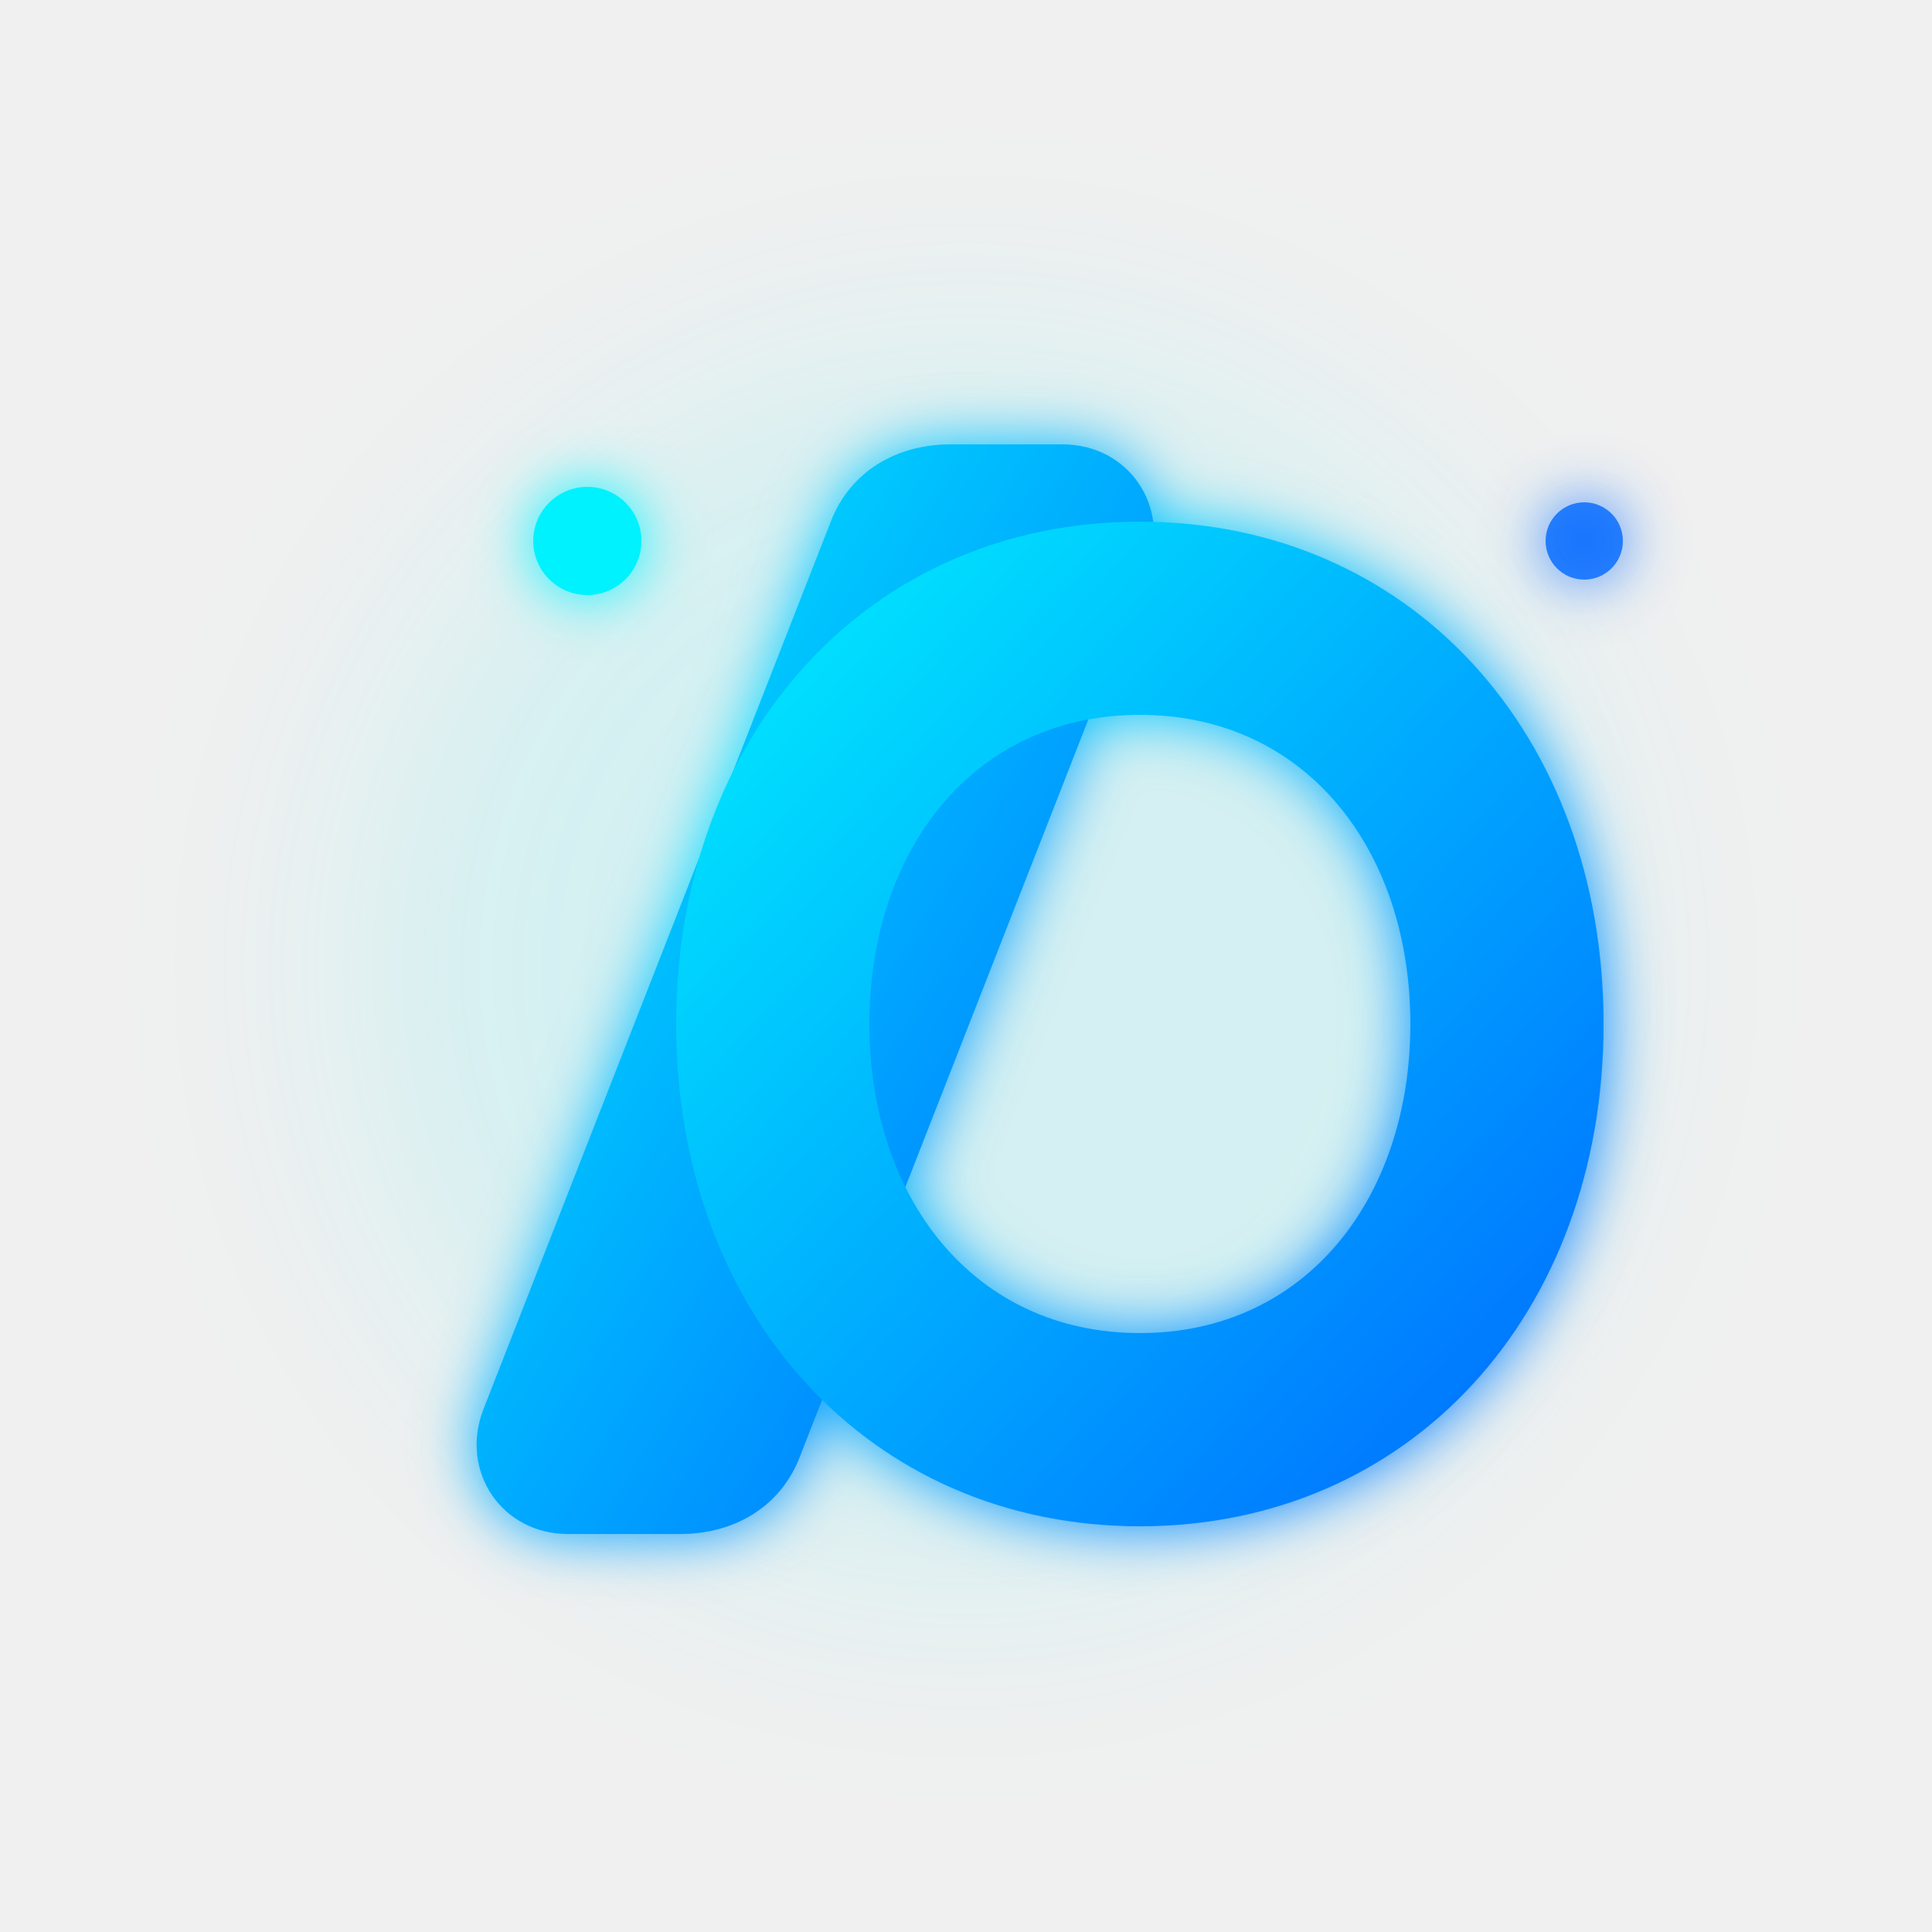
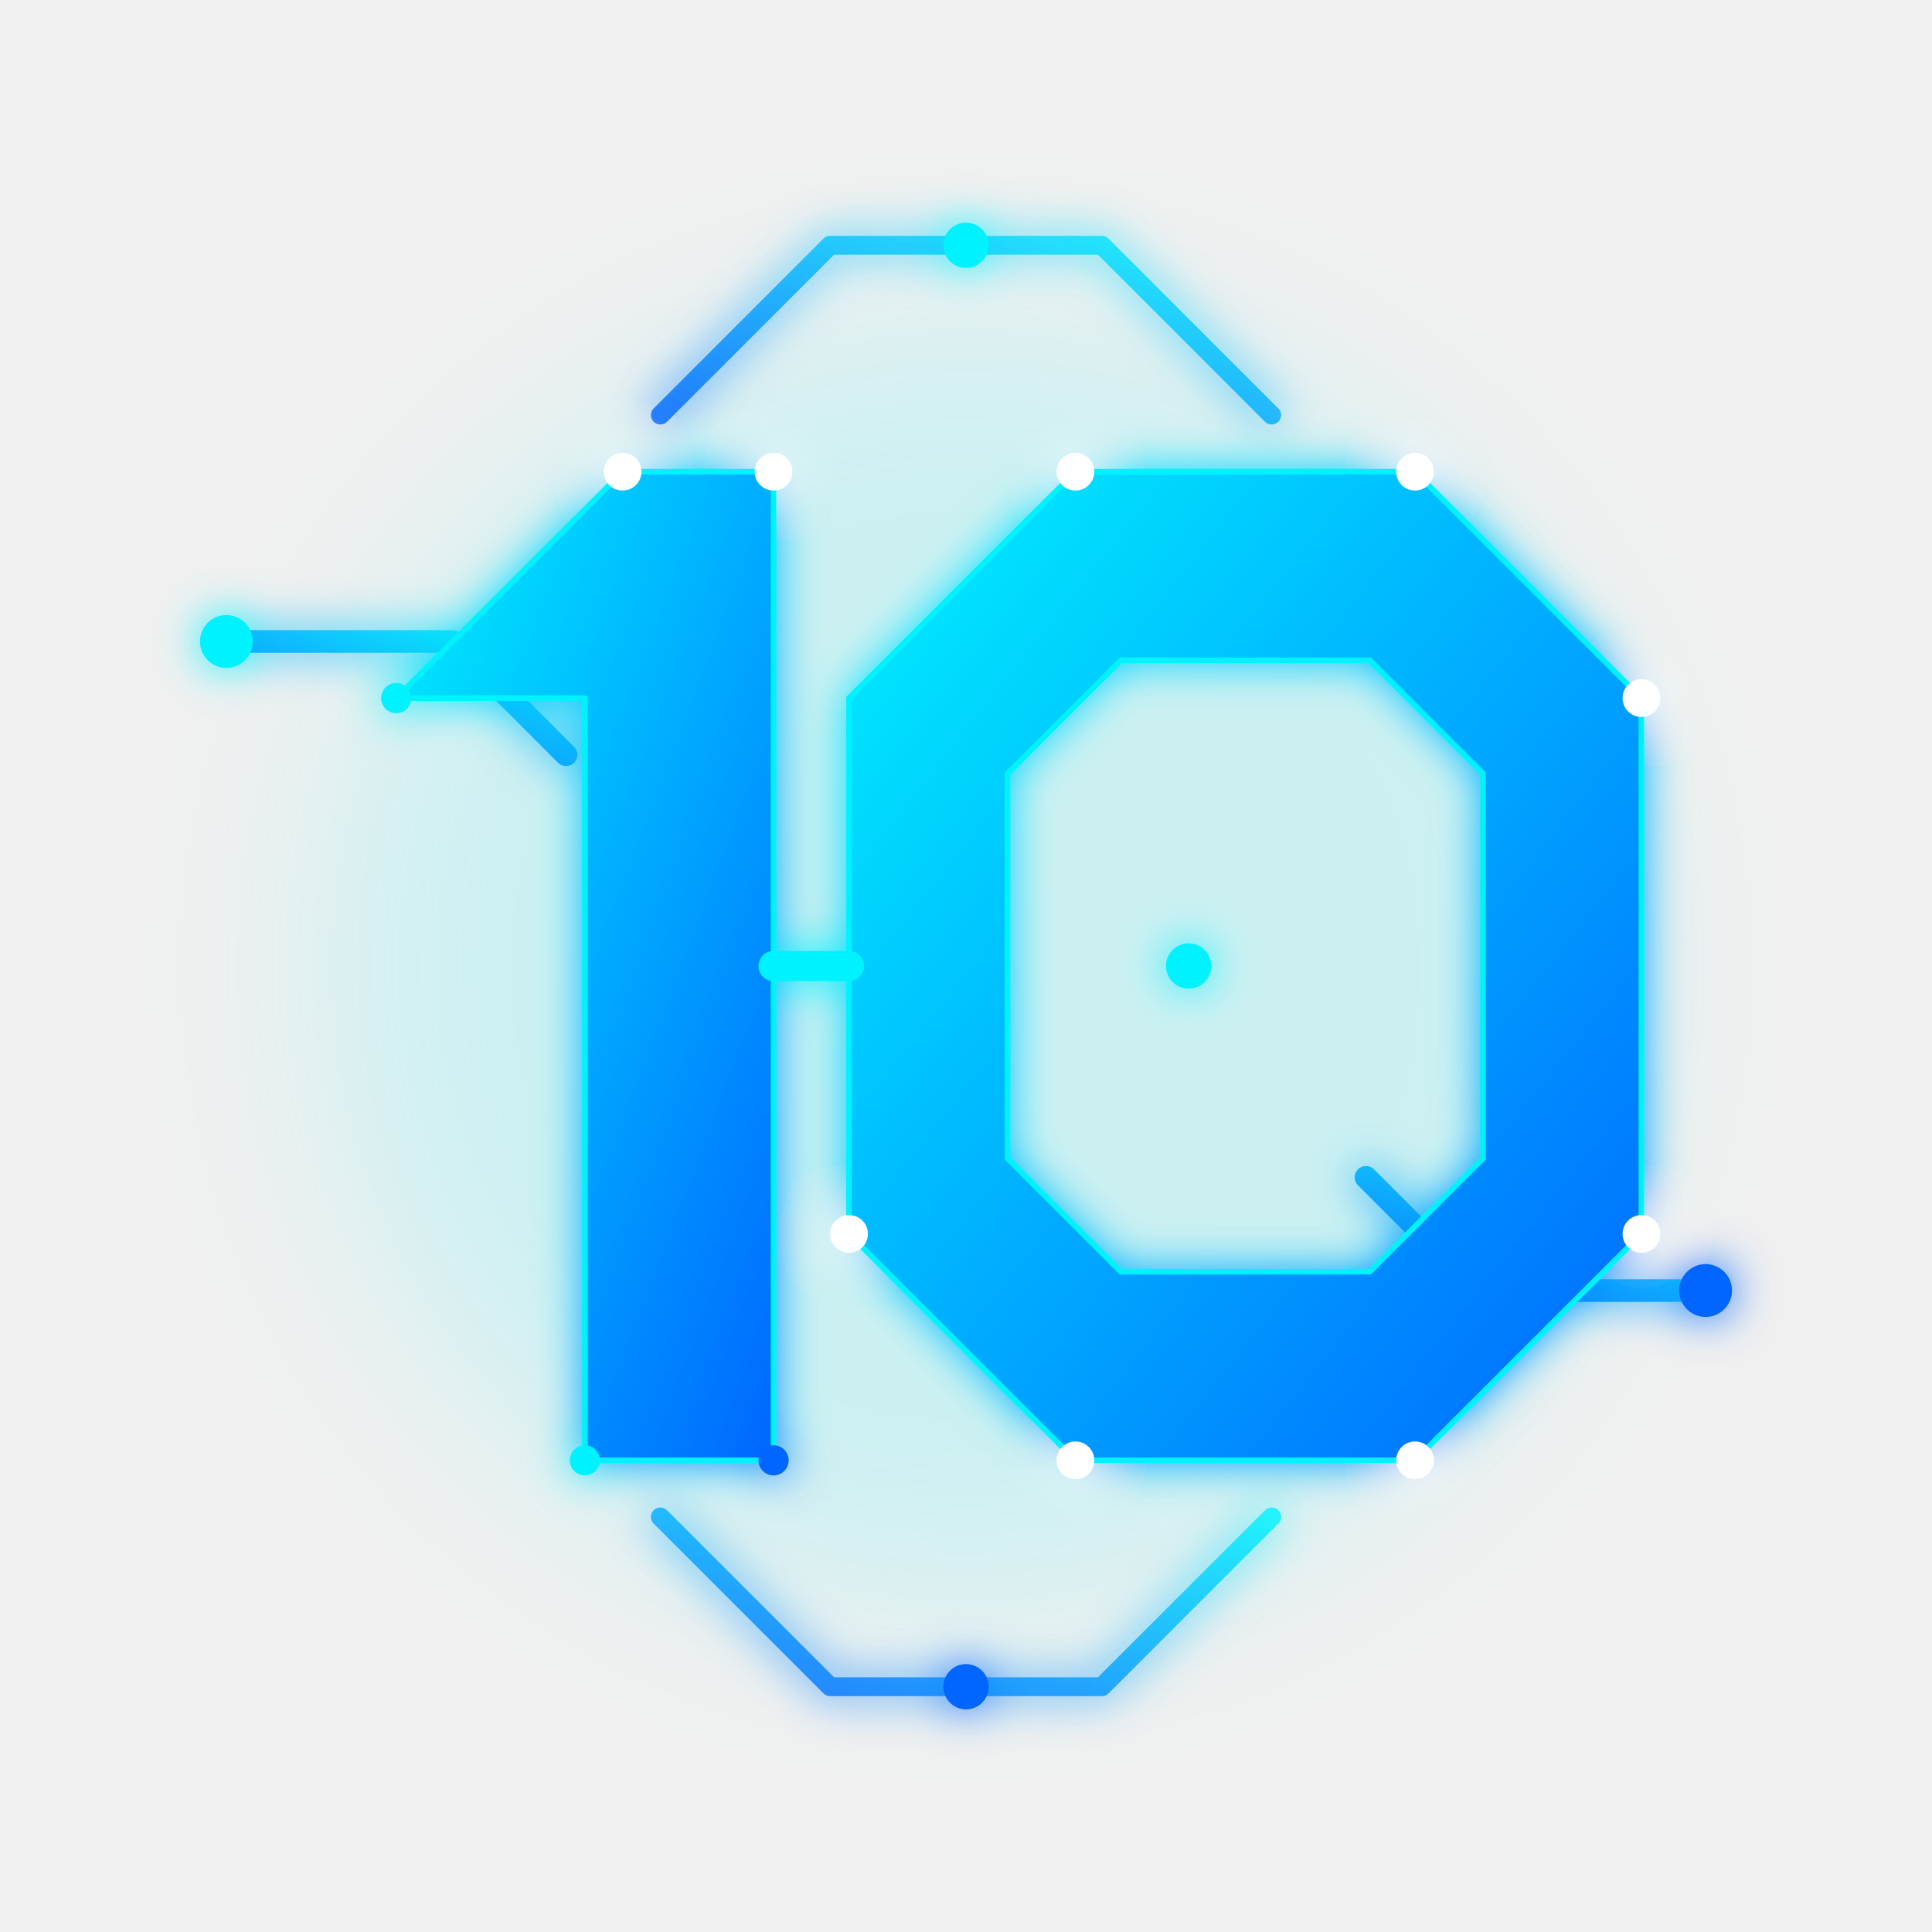
- <svg xmlns="http://www.w3.org/2000/svg" viewBox="0 0 500 500" width="100%" height="100%">
+ <svg xmlns="http://www.w3.org/2000/svg" viewBox="0 0 512 512" width="100%" height="100%">
  <defs>
-     <linearGradient id="btGradient" x1="0%" y1="0%" x2="100%" y2="100%">
+     <linearGradient id="btPrimaryGrad" x1="0%" y1="0%" x2="100%" y2="100%">
      <stop offset="0%" stop-color="#00f2fe" />
+       <stop offset="50%" stop-color="#00adff" />
      <stop offset="100%" stop-color="#0066ff" />
    </linearGradient>
-     <filter id="glow" x="-20%" y="-20%" width="140%" height="140%">
-       <feGaussianBlur stdDeviation="8" result="blur" />
-       <feComposite in="SourceGraphic" in2="blur" operator="over" />
+     <linearGradient id="btAccentGrad" x1="0%" y1="100%" x2="100%" y2="0%">
+       <stop offset="0%" stop-color="#0066ff" />
+       <stop offset="100%" stop-color="#00f2fe" />
+     </linearGradient>
+     <filter id="btGlow" x="-20%" y="-20%" width="140%" height="140%">
+       <feGaussianBlur stdDeviation="6" result="blur" />
+       <feMerge>
+         <feMergeNode in="blur" />
+         <feMergeNode in="SourceGraphic" />
+       </feMerge>
    </filter>
-     <filter id="ambient" x="-40%" y="-40%" width="180%" height="180%">
-       <feGaussianBlur stdDeviation="30" result="blur" />
+     <filter id="btAmbient" x="-30%" y="-30%" width="160%" height="160%">
+       <feGaussianBlur stdDeviation="24" result="blur" />
    </filter>
  </defs>
-   <circle cx="250" cy="250" r="160" fill="#00f2fe" opacity="0.12" filter="url(#ambient)" />
-   <g filter="url(#glow)">
-     <path d="M 125 365              L 215 135              C 220 122, 232 115, 246 115              L 275 115              C 292 115, 303 131, 297 147              L 207 377              C 202 390, 190 397, 176 397              L 147 397              C 130 397, 119 381, 125 365 Z" fill="url(#btGradient)" />
-     <path d="M 295 135              C 365 135, 415 190, 415 265              C 415 340, 365 395, 295 395              C 225 395, 175 340, 175 265              C 175 190, 225 135, 295 135 Z              M 295 185              C 252 185, 225 220, 225 265              C 225 310, 252 345, 295 345              C 338 345, 365 310, 365 265              C 365 220, 338 185, 295 185 Z" fill="url(#btGradient)" fill-rule="evenodd" />
-     <circle cx="152" cy="140" r="14" fill="#00f2fe" />
-     <circle cx="410" cy="140" r="10" fill="#0066ff" opacity="0.8" />
+   <circle cx="256" cy="256" r="170" fill="#00f2fe" opacity="0.15" filter="url(#btAmbient)" />
+   <g filter="url(#btGlow)">
+     <path d="M 60 170 L 120 170 L 150 200" fill="none" stroke="url(#btAccentGrad)" stroke-width="6" stroke-linecap="round" stroke-linejoin="round" opacity="0.9" />
+     <circle cx="60" cy="170" r="7" fill="#00f2fe" />
+     <path d="M 175 110 L 220 65 L 292 65 L 337 110" fill="none" stroke="url(#btAccentGrad)" stroke-width="5" stroke-linecap="round" stroke-linejoin="round" opacity="0.8" />
+     <circle cx="256" cy="65" r="6" fill="#00f2fe" />
+     <path d="M 362 312 L 392 342 L 452 342" fill="none" stroke="url(#btAccentGrad)" stroke-width="6" stroke-linecap="round" stroke-linejoin="round" opacity="0.9" />
+     <circle cx="452" cy="342" r="7" fill="#0066ff" />
+     <path d="M 175 402 L 220 447 L 292 447 L 337 402" fill="none" stroke="url(#btAccentGrad)" stroke-width="5" stroke-linecap="round" stroke-linejoin="round" opacity="0.8" />
+     <circle cx="256" cy="447" r="6" fill="#0066ff" />
+     <path d="M 105 185              L 165 125              L 205 125              L 205 387              L 155 387              L 155 185              Z" fill="url(#btPrimaryGrad)" stroke="#00f2fe" stroke-width="1.5" stroke-linejoin="round" />
+     <path d="M 285 125              L 375 125              L 435 185              L 435 327              L 375 387              L 285 387              L 225 327              L 225 185              Z              M 297 175              L 267 205              L 267 307              L 297 337              L 363 337              L 393 307              L 393 205              L 363 175              Z" fill="url(#btPrimaryGrad)" fill-rule="evenodd" stroke="#00f2fe" stroke-width="1.5" stroke-linejoin="round" />
+     <path d="M 205 256 L 225 256" stroke="#00f2fe" stroke-width="8" stroke-linecap="round" />
+     <path d="M 295 256 L 335 256" fill="none" stroke="url(#btAccentGrad)" stroke-width="5" stroke-linecap="round" />
+     <circle cx="315" cy="256" r="6" fill="#00f2fe" />
+     <circle cx="165" cy="125" r="5" fill="#ffffff" />
+     <circle cx="205" cy="125" r="5" fill="#ffffff" />
+     <circle cx="285" cy="125" r="5" fill="#ffffff" />
+     <circle cx="375" cy="125" r="5" fill="#ffffff" />
+     <circle cx="435" cy="185" r="5" fill="#ffffff" />
+     <circle cx="435" cy="327" r="5" fill="#ffffff" />
+     <circle cx="375" cy="387" r="5" fill="#ffffff" />
+     <circle cx="285" cy="387" r="5" fill="#ffffff" />
+     <circle cx="225" cy="327" r="5" fill="#ffffff" />
+     <circle cx="105" cy="185" r="4" fill="#00f2fe" />
+     <circle cx="155" cy="387" r="4" fill="#00f2fe" />
+     <circle cx="205" cy="387" r="4" fill="#0066ff" />
  </g>
</svg>
